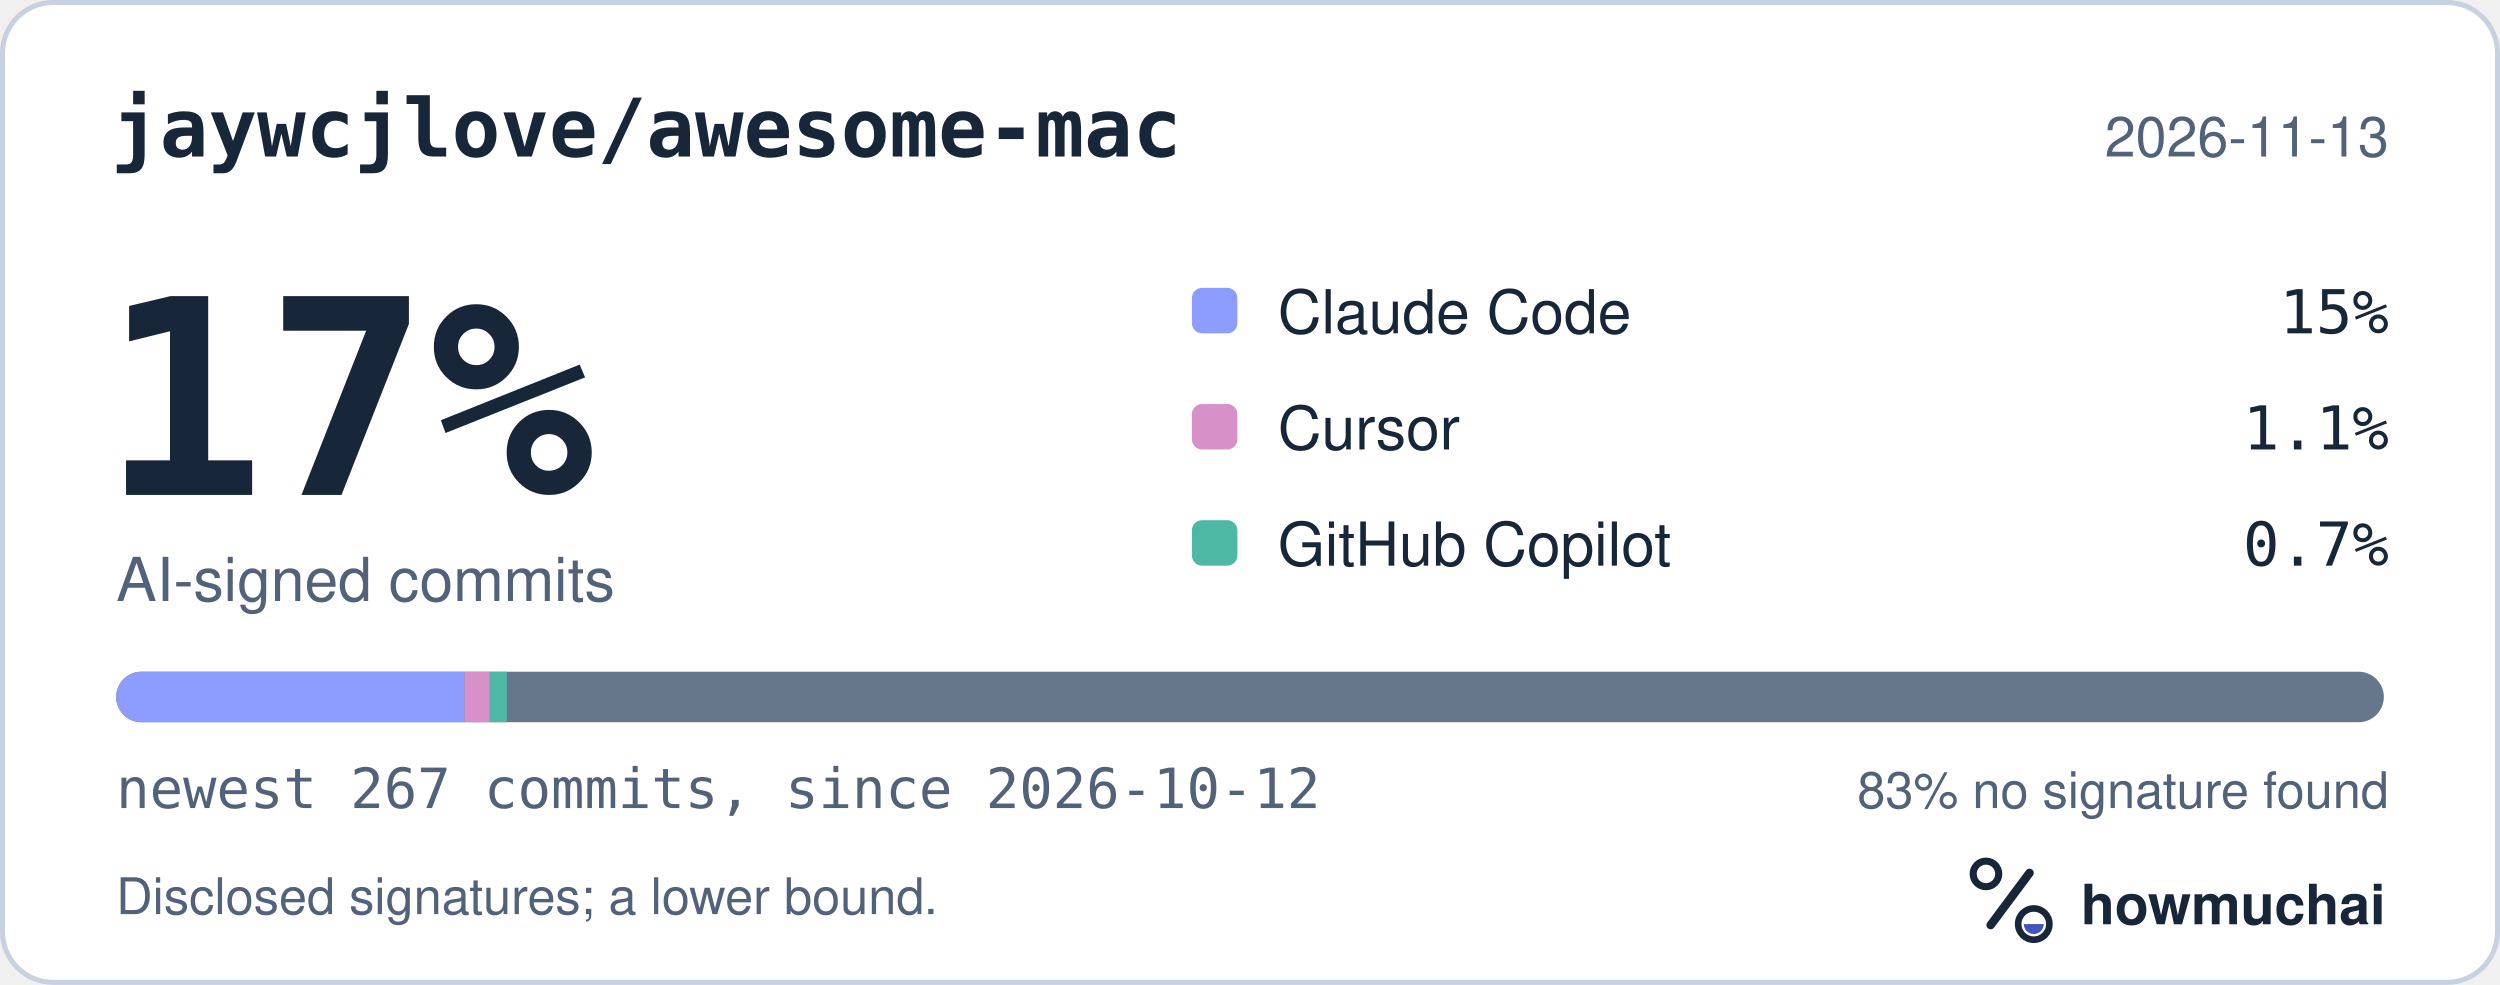
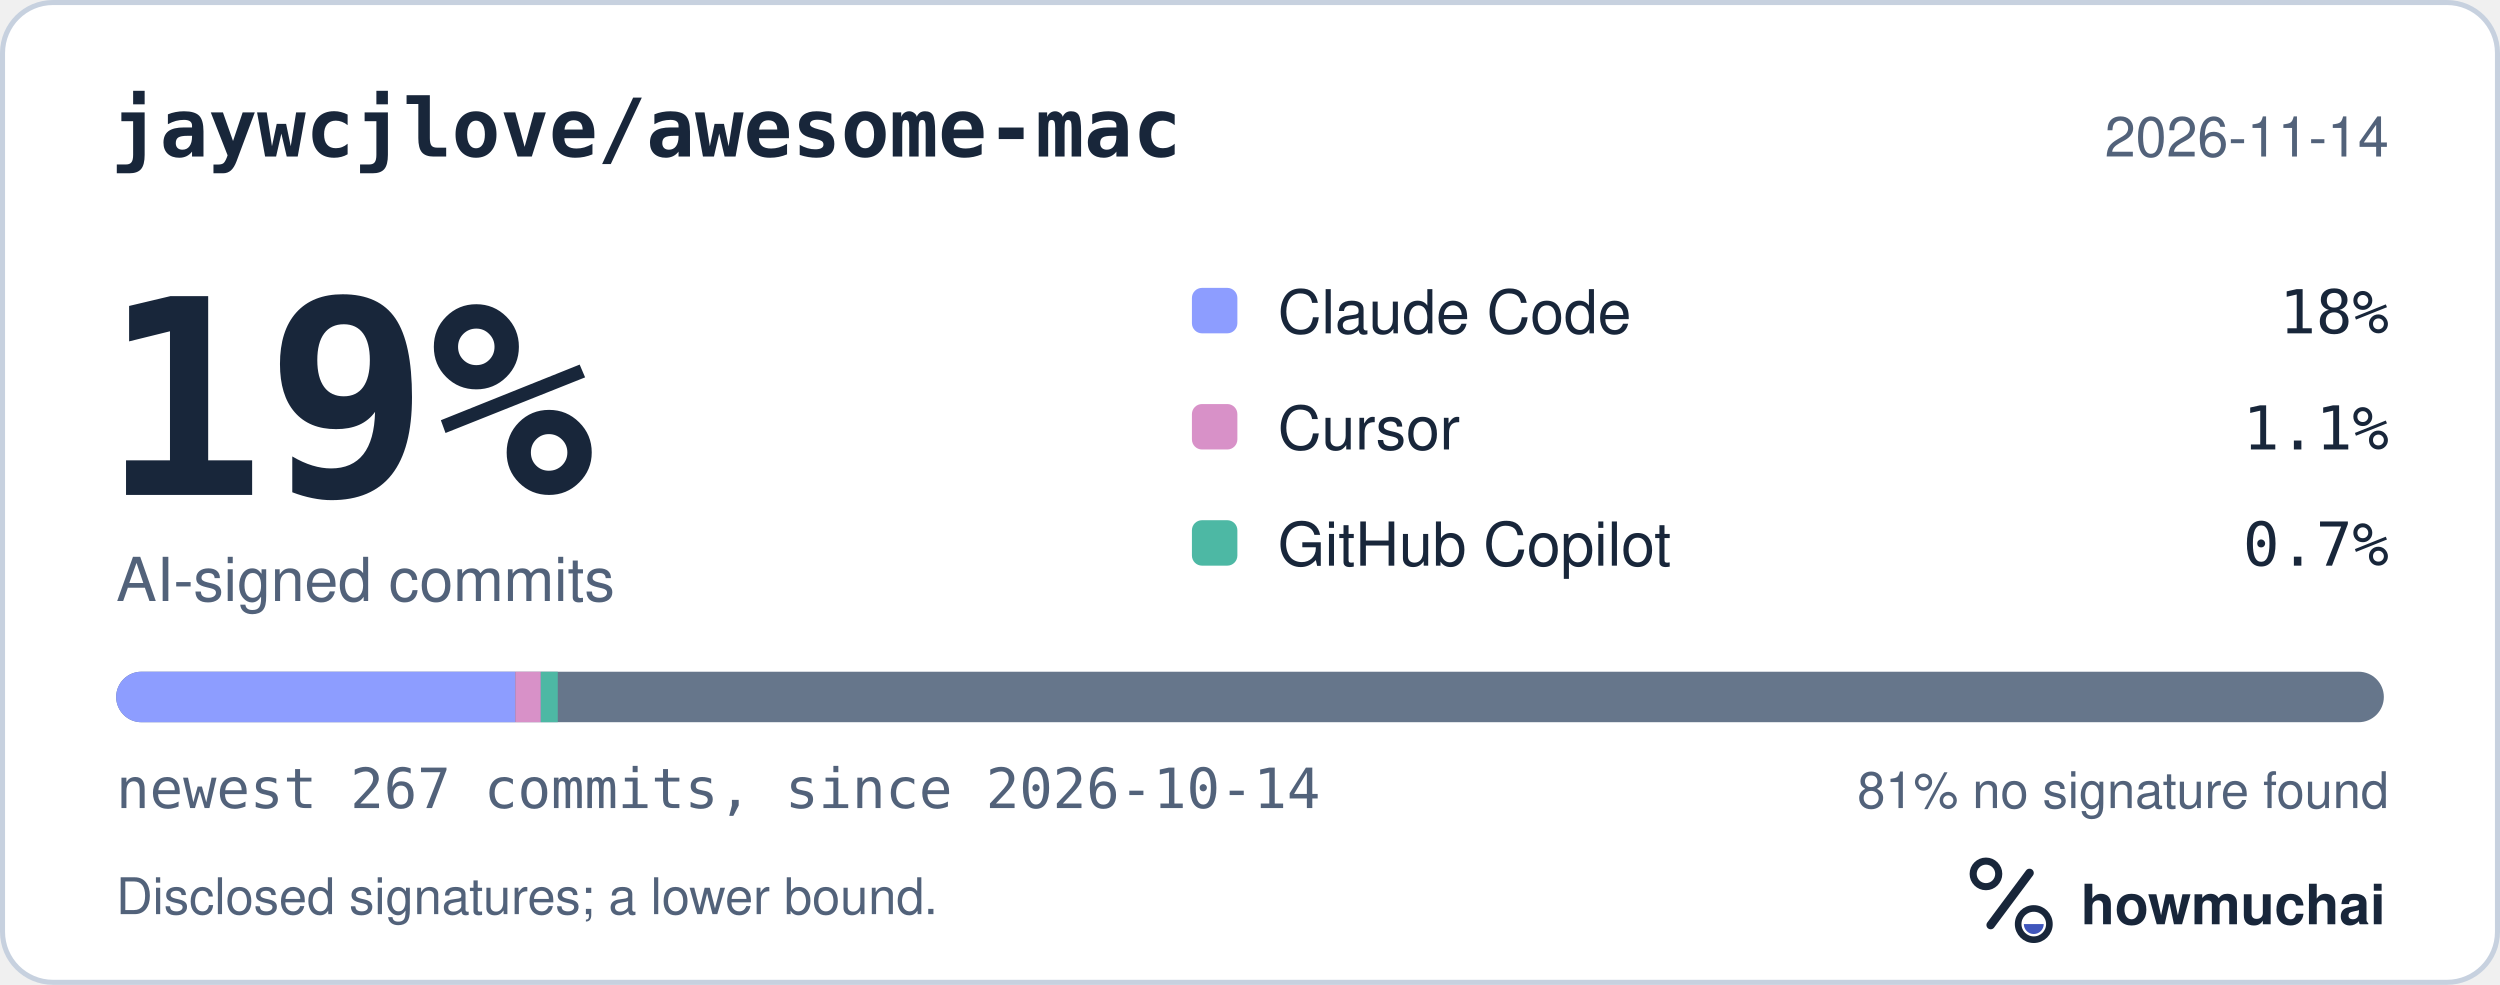
<svg xmlns="http://www.w3.org/2000/svg" width="495" height="195" viewBox="0 0 495 195" role="img" aria-labelledby="hm-t hm-d">
  <rect x="0.5" y="0.5" width="494" height="194" rx="10" fill="#FFFFFF" stroke="#C7D1DF" />
  <text x="22" y="31" fill="#18263A" font-family="ui-monospace, SF Mono, Menlo, Consolas, IBM Plex Mono, monospace" font-size="16" font-weight="600">jaywcjlove/awesome-mac</text>
-   <text x="473" y="31" fill="#52627A" font-family="-apple-system, BlinkMacSystemFont, Segoe UI, Helvetica, Arial, Fira Sans, sans-serif" font-size="11" text-anchor="end">2026-11-13</text>
-   <text x="20" y="98" fill="#18263A" font-family="ui-monospace, SF Mono, Menlo, Consolas, IBM Plex Mono, monospace" font-size="54" font-weight="700">17%</text>
+   <text x="473" y="31" fill="#52627A" font-family="-apple-system, BlinkMacSystemFont, Segoe UI, Helvetica, Arial, Fira Sans, sans-serif" font-size="11" text-anchor="end">2026-11-14</text>
+   <text x="20" y="98" fill="#18263A" font-family="ui-monospace, SF Mono, Menlo, Consolas, IBM Plex Mono, monospace" font-size="54" font-weight="700">19%</text>
  <text x="23" y="119" fill="#52627A" font-family="-apple-system, BlinkMacSystemFont, Segoe UI, Helvetica, Arial, Fira Sans, sans-serif" font-size="12">AI-signed commits</text>
  <rect x="236" y="57" width="9" height="9" rx="2" fill="#8D9DFF" />
  <text x="253" y="66" fill="#18263A" font-family="-apple-system, BlinkMacSystemFont, Segoe UI, Helvetica, Arial, Fira Sans, sans-serif" font-size="12">Claude Code</text>
-   <text x="473" y="66" fill="#18263A" font-family="ui-monospace, SF Mono, Menlo, Consolas, IBM Plex Mono, monospace" font-size="12" text-anchor="end">15%</text>
+   <text x="473" y="66" fill="#18263A" font-family="ui-monospace, SF Mono, Menlo, Consolas, IBM Plex Mono, monospace" font-size="12" text-anchor="end">18%</text>
  <rect x="236" y="80" width="9" height="9" rx="2" fill="#D891C8" />
  <text x="253" y="89" fill="#18263A" font-family="-apple-system, BlinkMacSystemFont, Segoe UI, Helvetica, Arial, Fira Sans, sans-serif" font-size="12">Cursor</text>
  <text x="473" y="89" fill="#18263A" font-family="ui-monospace, SF Mono, Menlo, Consolas, IBM Plex Mono, monospace" font-size="12" text-anchor="end">1.1%</text>
  <rect x="236" y="103" width="9" height="9" rx="2" fill="#4DB8A4" />
  <text x="253" y="112" fill="#18263A" font-family="-apple-system, BlinkMacSystemFont, Segoe UI, Helvetica, Arial, Fira Sans, sans-serif" font-size="12">GitHub Copilot</text>
  <text x="473" y="112" fill="#18263A" font-family="ui-monospace, SF Mono, Menlo, Consolas, IBM Plex Mono, monospace" font-size="12" text-anchor="end">0.7%</text>
  <defs>
    <clipPath id="hm-bar">
      <rect x="23" y="133" width="449" height="10" rx="5" />
    </clipPath>
  </defs>
  <rect x="23" y="133" width="449" height="10" rx="5" fill="#66768B" />
  <g clip-path="url(#hm-bar)">
-     <rect x="23.00" y="133" width="68.95" height="10" fill="#8D9DFF" />
-     <rect x="91.95" y="133" width="5.04" height="10" fill="#D891C8" />
-     <rect x="96.99" y="133" width="3.36" height="10" fill="#4DB8A4" />
+     <rect x="23.00" y="133" width="79.04" height="10" fill="#8D9DFF" />
+     <rect x="102.04" y="133" width="5.04" height="10" fill="#D891C8" />
+     <rect x="107.08" y="133" width="3.36" height="10" fill="#4DB8A4" />
  </g>
-   <text x="23" y="160" fill="#52627A" font-family="ui-monospace, SF Mono, Menlo, Consolas, IBM Plex Mono, monospace" font-size="11">newest 267 commits, since 2026-10-12</text>
-   <text x="473" y="160" fill="#52627A" font-family="-apple-system, BlinkMacSystemFont, Segoe UI, Helvetica, Arial, Fira Sans, sans-serif" font-size="10" text-anchor="end">83% no signature found</text>
+   <text x="23" y="160" fill="#52627A" font-family="ui-monospace, SF Mono, Menlo, Consolas, IBM Plex Mono, monospace" font-size="11">newest 267 commits, since 2026-10-14</text>
+   <text x="473" y="160" fill="#52627A" font-family="-apple-system, BlinkMacSystemFont, Segoe UI, Helvetica, Arial, Fira Sans, sans-serif" font-size="10" text-anchor="end">81% no signature found</text>
  <text x="23" y="181" fill="#52627A" font-family="-apple-system, BlinkMacSystemFont, Segoe UI, Helvetica, Arial, Fira Sans, sans-serif" font-size="10">Disclosed signatures; a lower bound.</text>
  <g transform="translate(386 166) scale(0.046875)">
    <circle cx="154" cy="150" r="54" fill="none" stroke="#18263A" stroke-width="30" />
    <path d="M174 366 338 146" fill="none" stroke="#18263A" stroke-width="36" stroke-linecap="round" />
    <circle cx="356" cy="362" r="66" fill="none" stroke="#18263A" stroke-width="28" />
    <path d="M314 362a42 42 0 0 0 84 0Z" fill="#4056BC" />
  </g>
  <text x="412" y="183" fill="#18263A" font-family="-apple-system, BlinkMacSystemFont, Segoe UI, Helvetica, Arial, Fira Sans, sans-serif" font-size="11" font-weight="650">howmuchai</text>
</svg>
